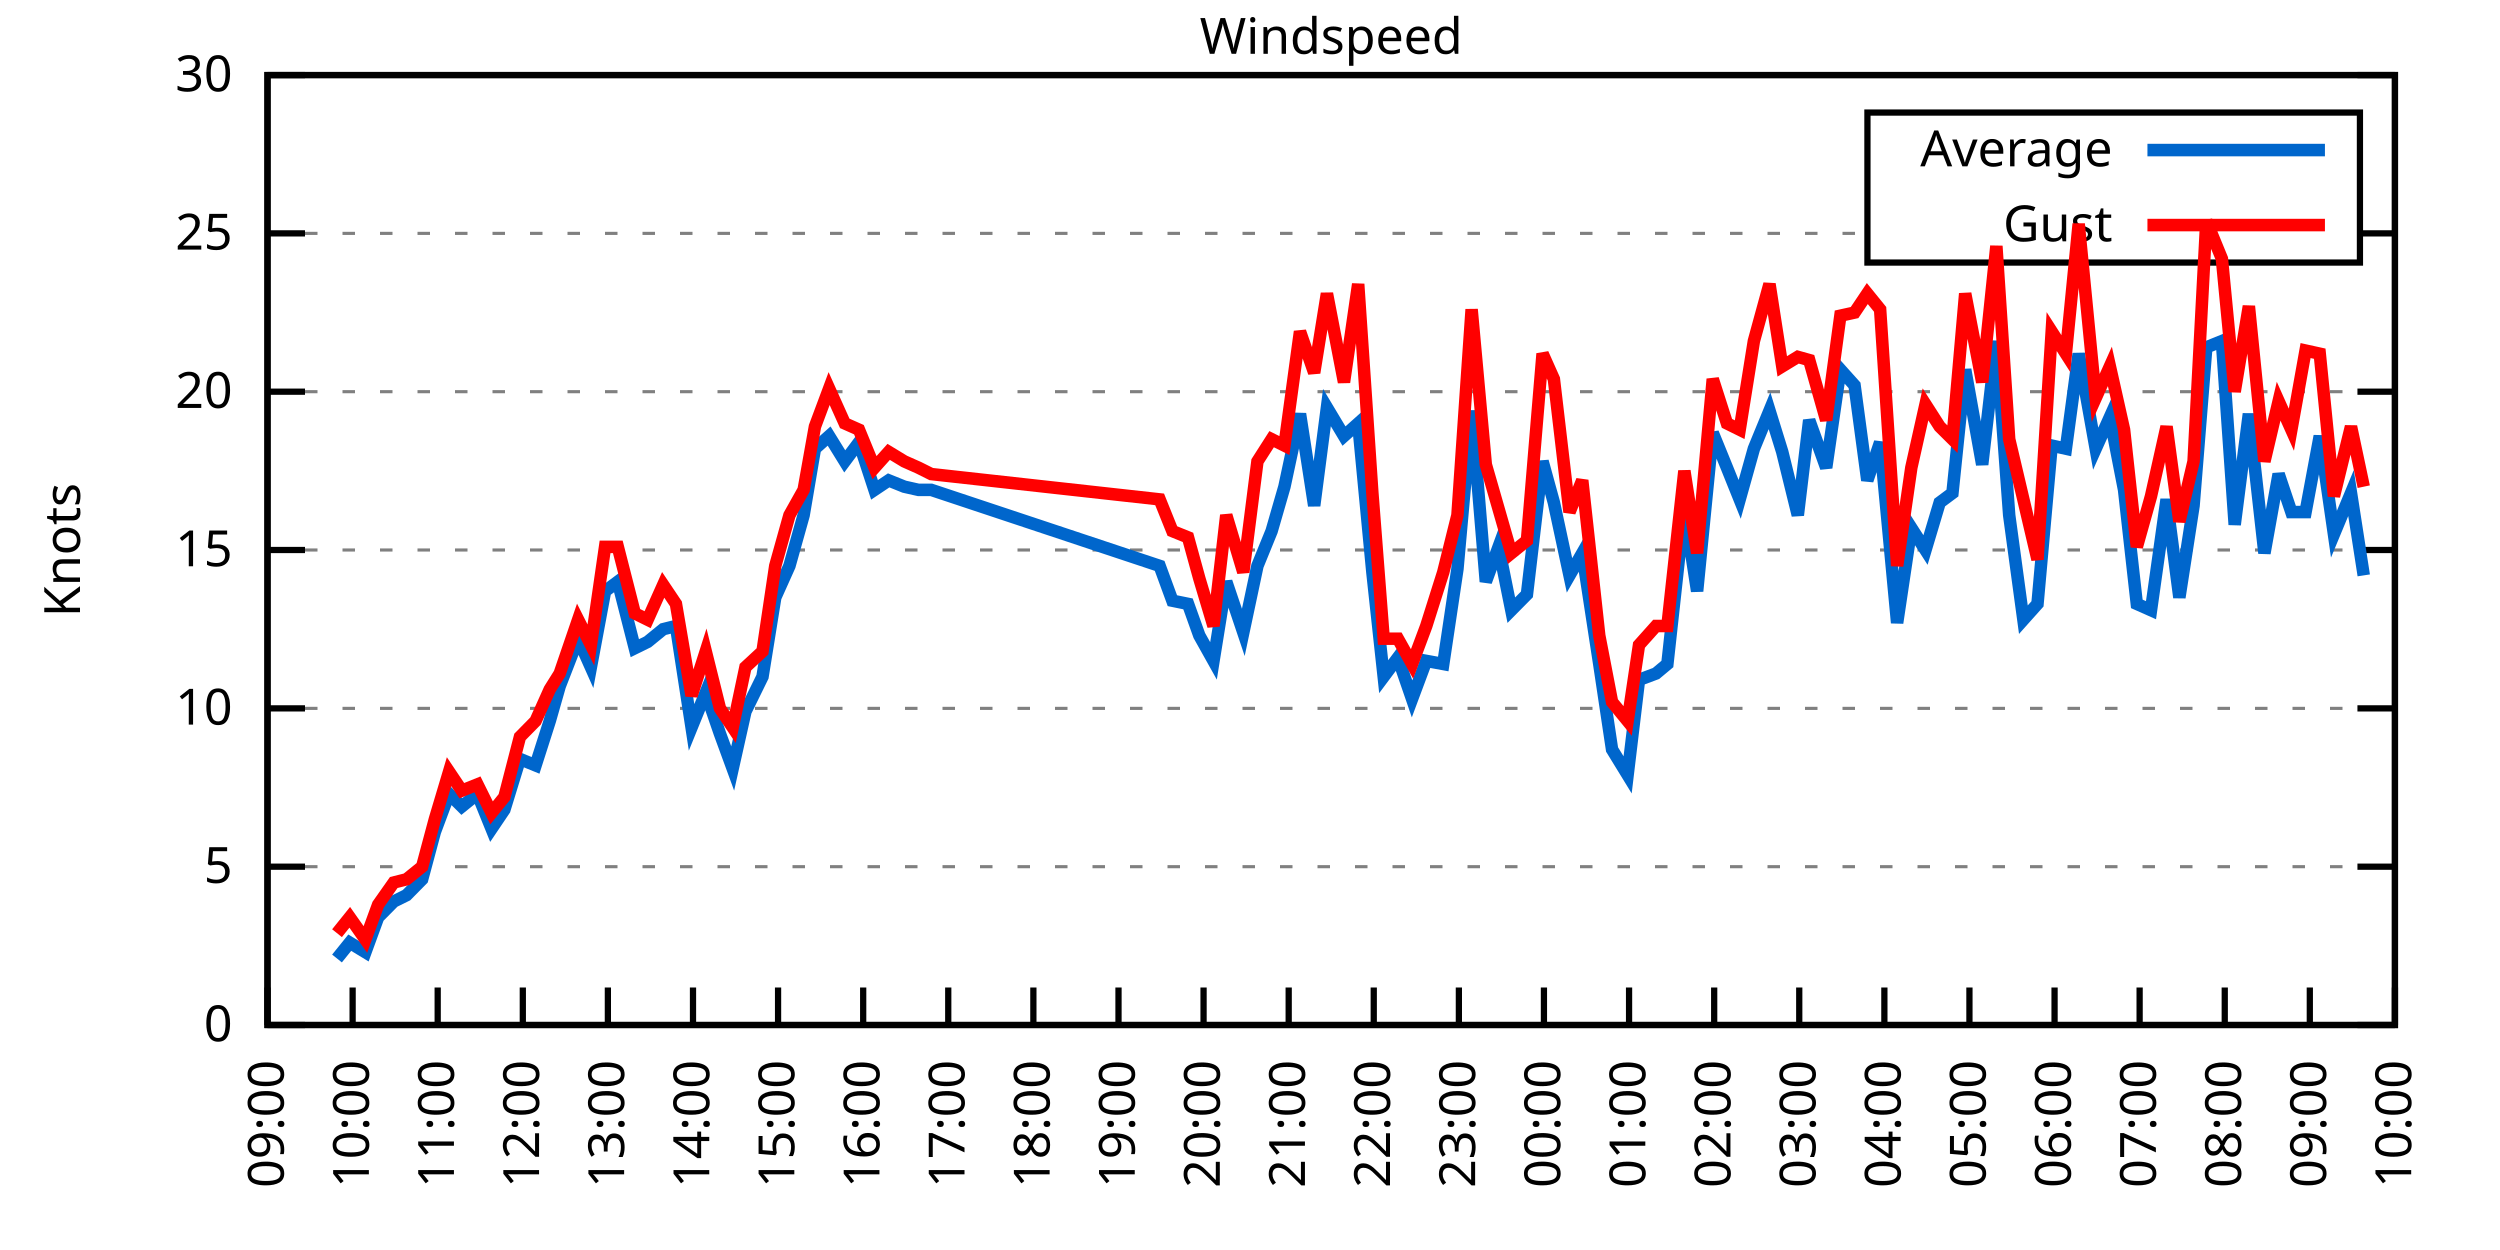
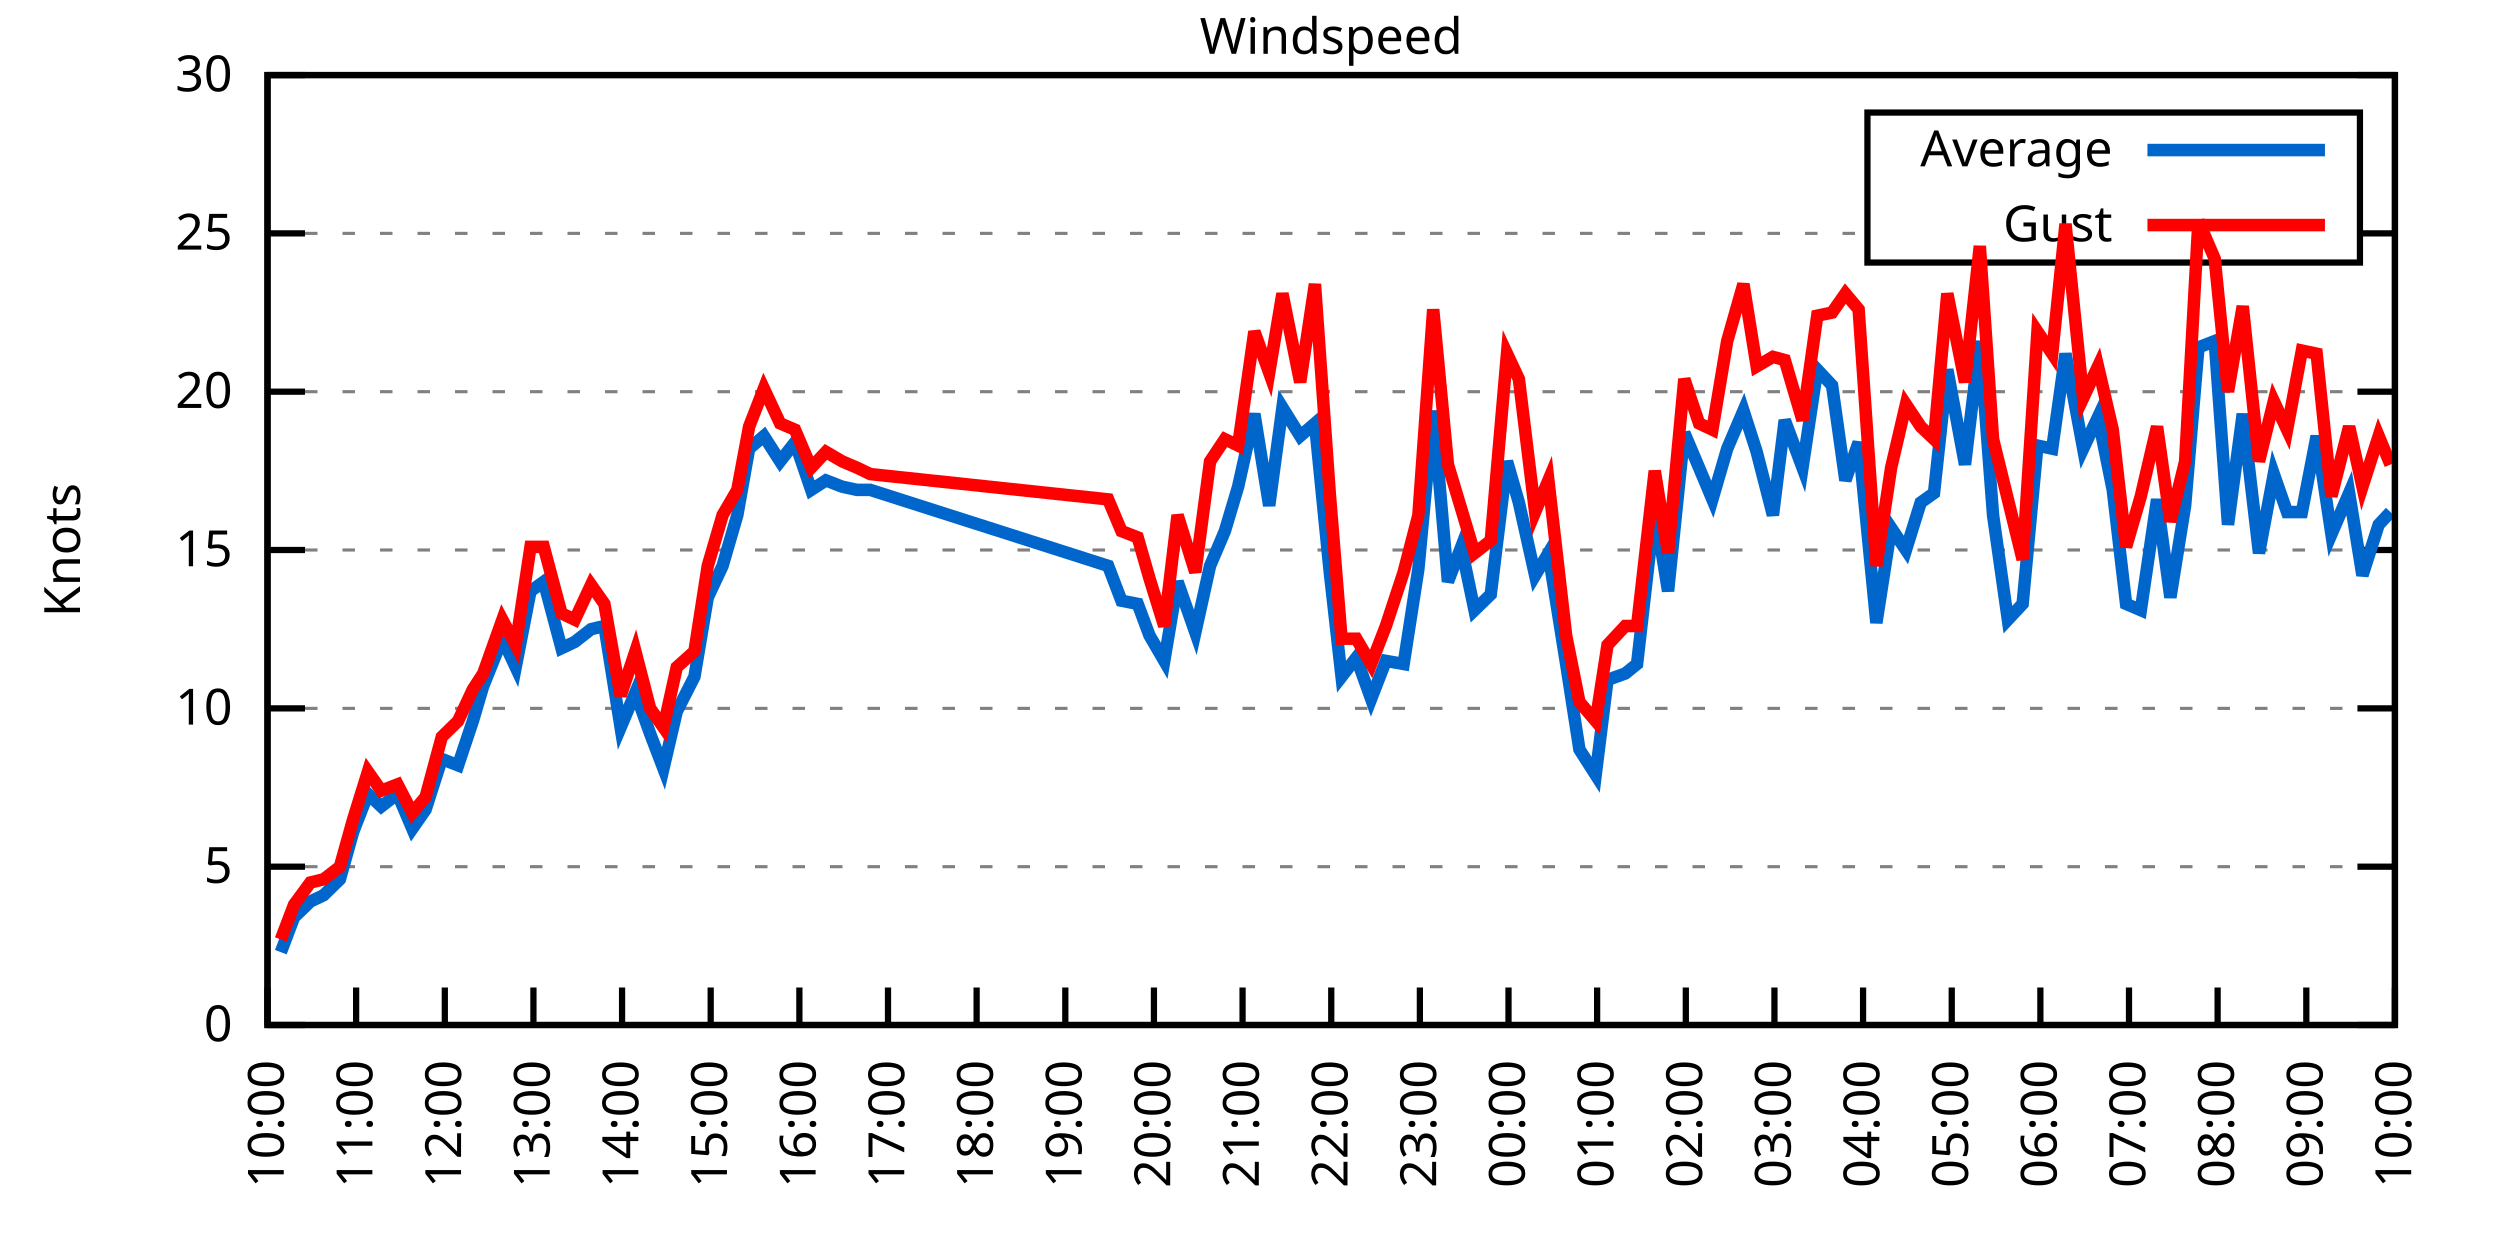
<svg xmlns="http://www.w3.org/2000/svg" xmlns:xlink="http://www.w3.org/1999/xlink" width="400" height="200" viewBox="0 0 400 200">
  <g id="gnuplot_canvas">
    <rect x="0" y="0" width="400" height="200" fill="none" />
    <defs>
      <circle id="gpDot" r="0.5" stroke-width="0.5" stroke="currentColor" />
      <path id="gpPt0" stroke-width="0.333" stroke="currentColor" d="M-1,0 h2 M0,-1 v2" />
      <path id="gpPt1" stroke-width="0.333" stroke="currentColor" d="M-1,-1 L1,1 M1,-1 L-1,1" />
      <path id="gpPt2" stroke-width="0.333" stroke="currentColor" d="M-1,0 L1,0 M0,-1 L0,1 M-1,-1 L1,1 M-1,1 L1,-1" />
      <rect id="gpPt3" stroke-width="0.333" stroke="currentColor" x="-1" y="-1" width="2" height="2" />
      <rect id="gpPt4" stroke-width="0.333" stroke="currentColor" fill="currentColor" x="-1" y="-1" width="2" height="2" />
      <circle id="gpPt5" stroke-width="0.333" stroke="currentColor" cx="0" cy="0" r="1" />
      <use xlink:href="#gpPt5" id="gpPt6" fill="currentColor" stroke="none" />
      <path id="gpPt7" stroke-width="0.333" stroke="currentColor" d="M0,-1.33 L-1.33,0.67 L1.33,0.67 z" />
      <use xlink:href="#gpPt7" id="gpPt8" fill="currentColor" stroke="none" />
      <use xlink:href="#gpPt7" id="gpPt9" stroke="currentColor" transform="rotate(180)" />
      <use xlink:href="#gpPt9" id="gpPt10" fill="currentColor" stroke="none" />
      <use xlink:href="#gpPt3" id="gpPt11" stroke="currentColor" transform="rotate(45)" />
      <use xlink:href="#gpPt11" id="gpPt12" fill="currentColor" stroke="none" />
      <path id="gpPt13" stroke-width="0.333" stroke="currentColor" d="M0,1.330 L1.265,0.411 L0.782,-1.067 L-0.782,-1.076 L-1.265,0.411 z" />
      <use xlink:href="#gpPt13" id="gpPt14" fill="currentColor" stroke="none" />
      <filter id="textbox" filterUnits="objectBoundingBox" x="0" y="0" height="1" width="1">
        <feFlood flood-color="white" flood-opacity="1" result="bgnd" />
        <feComposite in="SourceGraphic" in2="bgnd" operator="atop" />
      </filter>
      <filter id="greybox" filterUnits="objectBoundingBox" x="0" y="0" height="1" width="1">
        <feFlood flood-color="lightgrey" flood-opacity="1" result="grey" />
        <feComposite in="SourceGraphic" in2="grey" operator="atop" />
      </filter>
    </defs>
    <g fill="none" color="white" stroke="currentColor" stroke-width="1.00" stroke-linecap="butt" stroke-linejoin="miter">
</g>
    <g fill="none" color="black" stroke="currentColor" stroke-width="1.00" stroke-linecap="butt" stroke-linejoin="miter">
      <g stroke="none" shape-rendering="crispEdges">
        <polygon fill="rgb(255, 255, 255)" points="42.80,164.00 383.18,164.00 383.18,12.02 42.80,12.02 " />
      </g>
    </g>
    <g fill="none" color="black" stroke="currentColor" stroke-width="1.00" stroke-linecap="butt" stroke-linejoin="miter">
</g>
    <g fill="none" color="black" stroke="black" stroke-width="0.50" stroke-linecap="butt" stroke-linejoin="miter">
</g>
    <g fill="none" color="gray" stroke="currentColor" stroke-width="0.50" stroke-linecap="butt" stroke-linejoin="miter">
      <path stroke="gray" stroke-dasharray="2,4" class="gridline" d="M42.80,164.00 L383.19,164.00  " />
    </g>
    <g fill="none" color="gray" stroke="gray" stroke-width="1.00" stroke-linecap="butt" stroke-linejoin="miter">
</g>
    <g fill="none" color="black" stroke="currentColor" stroke-width="1.00" stroke-linecap="butt" stroke-linejoin="miter">
      <path stroke="black" d="M42.80,164.00 L48.80,164.00 M383.19,164.00 L377.19,164.00  " />
      <g transform="translate(37.20,166.60)" stroke="none" fill="black" font-family="Sans" font-size="8.00" text-anchor="end">
        <text>
          <tspan font-family="Sans"> 0</tspan>
        </text>
      </g>
    </g>
    <g fill="none" color="black" stroke="currentColor" stroke-width="1.00" stroke-linecap="butt" stroke-linejoin="miter">
</g>
    <g fill="none" color="black" stroke="black" stroke-width="0.50" stroke-linecap="butt" stroke-linejoin="miter">
</g>
    <g fill="none" color="gray" stroke="currentColor" stroke-width="0.50" stroke-linecap="butt" stroke-linejoin="miter">
      <path stroke="gray" stroke-dasharray="2,4" class="gridline" d="M42.80,138.67 L383.19,138.67  " />
    </g>
    <g fill="none" color="gray" stroke="gray" stroke-width="1.00" stroke-linecap="butt" stroke-linejoin="miter">
</g>
    <g fill="none" color="black" stroke="currentColor" stroke-width="1.00" stroke-linecap="butt" stroke-linejoin="miter">
      <path stroke="black" d="M42.80,138.67 L48.80,138.67 M383.19,138.67 L377.19,138.67  " />
      <g transform="translate(37.20,141.27)" stroke="none" fill="black" font-family="Sans" font-size="8.00" text-anchor="end">
        <text>
          <tspan font-family="Sans"> 5</tspan>
        </text>
      </g>
    </g>
    <g fill="none" color="black" stroke="currentColor" stroke-width="1.00" stroke-linecap="butt" stroke-linejoin="miter">
</g>
    <g fill="none" color="black" stroke="black" stroke-width="0.50" stroke-linecap="butt" stroke-linejoin="miter">
</g>
    <g fill="none" color="gray" stroke="currentColor" stroke-width="0.50" stroke-linecap="butt" stroke-linejoin="miter">
      <path stroke="gray" stroke-dasharray="2,4" class="gridline" d="M42.80,113.34 L383.19,113.34  " />
    </g>
    <g fill="none" color="gray" stroke="gray" stroke-width="1.00" stroke-linecap="butt" stroke-linejoin="miter">
</g>
    <g fill="none" color="black" stroke="currentColor" stroke-width="1.00" stroke-linecap="butt" stroke-linejoin="miter">
      <path stroke="black" d="M42.80,113.34 L48.80,113.34 M383.19,113.34 L377.19,113.34  " />
      <g transform="translate(37.20,115.94)" stroke="none" fill="black" font-family="Sans" font-size="8.00" text-anchor="end">
        <text>
          <tspan font-family="Sans"> 10</tspan>
        </text>
      </g>
    </g>
    <g fill="none" color="black" stroke="currentColor" stroke-width="1.00" stroke-linecap="butt" stroke-linejoin="miter">
</g>
    <g fill="none" color="black" stroke="black" stroke-width="0.50" stroke-linecap="butt" stroke-linejoin="miter">
</g>
    <g fill="none" color="gray" stroke="currentColor" stroke-width="0.50" stroke-linecap="butt" stroke-linejoin="miter">
      <path stroke="gray" stroke-dasharray="2,4" class="gridline" d="M42.80,88.00 L383.19,88.00  " />
    </g>
    <g fill="none" color="gray" stroke="gray" stroke-width="1.00" stroke-linecap="butt" stroke-linejoin="miter">
</g>
    <g fill="none" color="black" stroke="currentColor" stroke-width="1.00" stroke-linecap="butt" stroke-linejoin="miter">
      <path stroke="black" d="M42.80,88.00 L48.80,88.00 M383.19,88.00 L377.19,88.00  " />
      <g transform="translate(37.20,90.60)" stroke="none" fill="black" font-family="Sans" font-size="8.00" text-anchor="end">
        <text>
          <tspan font-family="Sans"> 15</tspan>
        </text>
      </g>
    </g>
    <g fill="none" color="black" stroke="currentColor" stroke-width="1.00" stroke-linecap="butt" stroke-linejoin="miter">
</g>
    <g fill="none" color="black" stroke="black" stroke-width="0.50" stroke-linecap="butt" stroke-linejoin="miter">
</g>
    <g fill="none" color="gray" stroke="currentColor" stroke-width="0.50" stroke-linecap="butt" stroke-linejoin="miter">
      <path stroke="gray" stroke-dasharray="2,4" class="gridline" d="M42.80,62.67 L383.19,62.67  " />
    </g>
    <g fill="none" color="gray" stroke="gray" stroke-width="1.00" stroke-linecap="butt" stroke-linejoin="miter">
</g>
    <g fill="none" color="black" stroke="currentColor" stroke-width="1.00" stroke-linecap="butt" stroke-linejoin="miter">
      <path stroke="black" d="M42.80,62.67 L48.80,62.67 M383.19,62.67 L377.19,62.67  " />
      <g transform="translate(37.20,65.27)" stroke="none" fill="black" font-family="Sans" font-size="8.00" text-anchor="end">
        <text>
          <tspan font-family="Sans"> 20</tspan>
        </text>
      </g>
    </g>
    <g fill="none" color="black" stroke="currentColor" stroke-width="1.00" stroke-linecap="butt" stroke-linejoin="miter">
</g>
    <g fill="none" color="black" stroke="black" stroke-width="0.50" stroke-linecap="butt" stroke-linejoin="miter">
</g>
    <g fill="none" color="gray" stroke="currentColor" stroke-width="0.50" stroke-linecap="butt" stroke-linejoin="miter">
      <path stroke="gray" stroke-dasharray="2,4" class="gridline" d="M42.80,37.34 L298.79,37.34 M377.59,37.34 L383.19,37.34  " />
    </g>
    <g fill="none" color="gray" stroke="gray" stroke-width="1.00" stroke-linecap="butt" stroke-linejoin="miter">
</g>
    <g fill="none" color="black" stroke="currentColor" stroke-width="1.00" stroke-linecap="butt" stroke-linejoin="miter">
      <path stroke="black" d="M42.80,37.34 L48.80,37.34 M383.19,37.34 L377.19,37.34  " />
      <g transform="translate(37.20,39.94)" stroke="none" fill="black" font-family="Sans" font-size="8.00" text-anchor="end">
        <text>
          <tspan font-family="Sans"> 25</tspan>
        </text>
      </g>
    </g>
    <g fill="none" color="black" stroke="currentColor" stroke-width="1.00" stroke-linecap="butt" stroke-linejoin="miter">
</g>
    <g fill="none" color="black" stroke="black" stroke-width="0.50" stroke-linecap="butt" stroke-linejoin="miter">
</g>
    <g fill="none" color="gray" stroke="currentColor" stroke-width="0.50" stroke-linecap="butt" stroke-linejoin="miter">
      <path stroke="gray" stroke-dasharray="2,4" class="gridline" d="M42.80,12.01 L383.19,12.01  " />
    </g>
    <g fill="none" color="gray" stroke="gray" stroke-width="1.00" stroke-linecap="butt" stroke-linejoin="miter">
</g>
    <g fill="none" color="black" stroke="currentColor" stroke-width="1.00" stroke-linecap="butt" stroke-linejoin="miter">
      <path stroke="black" d="M42.80,12.01 L48.80,12.01 M383.19,12.01 L377.19,12.01  " />
      <g transform="translate(37.20,14.61)" stroke="none" fill="black" font-family="Sans" font-size="8.00" text-anchor="end">
        <text>
          <tspan font-family="Sans"> 30</tspan>
        </text>
      </g>
    </g>
    <g fill="none" color="black" stroke="currentColor" stroke-width="1.00" stroke-linecap="butt" stroke-linejoin="miter">
      <path stroke="black" d="M42.80,164.00 L42.80,158.00  " />
      <g transform="translate(45.40,169.60) rotate(270.00)" stroke="none" fill="black" font-family="Sans" font-size="8.00" text-anchor="end">
        <text>
-           <tspan font-family="Sans">09:00</tspan>
-         </text>
-       </g>
-     </g>
-     <g fill="none" color="black" stroke="currentColor" stroke-width="1.00" stroke-linecap="butt" stroke-linejoin="miter">
-       <path stroke="black" d="M56.42,164.00 L56.42,158.00  " />
-       <g transform="translate(59.02,169.60) rotate(270.00)" stroke="none" fill="black" font-family="Sans" font-size="8.00" text-anchor="end">
-         <text>
          <tspan font-family="Sans">10:00</tspan>
        </text>
      </g>
    </g>
    <g fill="none" color="black" stroke="currentColor" stroke-width="1.00" stroke-linecap="butt" stroke-linejoin="miter">
-       <path stroke="black" d="M70.03,164.00 L70.03,158.00  " />
-       <g transform="translate(72.63,169.60) rotate(270.00)" stroke="none" fill="black" font-family="Sans" font-size="8.00" text-anchor="end">
+       <path stroke="black" d="M56.98,164.00 L56.98,158.00  " />
+       <g transform="translate(59.58,169.60) rotate(270.00)" stroke="none" fill="black" font-family="Sans" font-size="8.00" text-anchor="end">
        <text>
          <tspan font-family="Sans">11:00</tspan>
        </text>
      </g>
    </g>
    <g fill="none" color="black" stroke="currentColor" stroke-width="1.00" stroke-linecap="butt" stroke-linejoin="miter">
-       <path stroke="black" d="M83.65,164.00 L83.65,158.00  " />
-       <g transform="translate(86.25,169.60) rotate(270.00)" stroke="none" fill="black" font-family="Sans" font-size="8.00" text-anchor="end">
+       <path stroke="black" d="M71.17,164.00 L71.17,158.00  " />
+       <g transform="translate(73.77,169.60) rotate(270.00)" stroke="none" fill="black" font-family="Sans" font-size="8.00" text-anchor="end">
        <text>
          <tspan font-family="Sans">12:00</tspan>
        </text>
      </g>
    </g>
    <g fill="none" color="black" stroke="currentColor" stroke-width="1.00" stroke-linecap="butt" stroke-linejoin="miter">
-       <path stroke="black" d="M97.26,164.00 L97.26,158.00  " />
-       <g transform="translate(99.86,169.60) rotate(270.00)" stroke="none" fill="black" font-family="Sans" font-size="8.00" text-anchor="end">
+       <path stroke="black" d="M85.35,164.00 L85.35,158.00  " />
+       <g transform="translate(87.95,169.60) rotate(270.00)" stroke="none" fill="black" font-family="Sans" font-size="8.00" text-anchor="end">
        <text>
          <tspan font-family="Sans">13:00</tspan>
        </text>
      </g>
    </g>
    <g fill="none" color="black" stroke="currentColor" stroke-width="1.00" stroke-linecap="butt" stroke-linejoin="miter">
-       <path stroke="black" d="M110.88,164.00 L110.88,158.00  " />
-       <g transform="translate(113.48,169.60) rotate(270.00)" stroke="none" fill="black" font-family="Sans" font-size="8.00" text-anchor="end">
+       <path stroke="black" d="M99.53,164.00 L99.53,158.00  " />
+       <g transform="translate(102.13,169.60) rotate(270.00)" stroke="none" fill="black" font-family="Sans" font-size="8.00" text-anchor="end">
        <text>
          <tspan font-family="Sans">14:00</tspan>
        </text>
      </g>
    </g>
    <g fill="none" color="black" stroke="currentColor" stroke-width="1.00" stroke-linecap="butt" stroke-linejoin="miter">
-       <path stroke="black" d="M124.49,164.00 L124.49,158.00  " />
-       <g transform="translate(127.09,169.60) rotate(270.00)" stroke="none" fill="black" font-family="Sans" font-size="8.00" text-anchor="end">
+       <path stroke="black" d="M113.71,164.00 L113.71,158.00  " />
+       <g transform="translate(116.31,169.60) rotate(270.00)" stroke="none" fill="black" font-family="Sans" font-size="8.00" text-anchor="end">
        <text>
          <tspan font-family="Sans">15:00</tspan>
        </text>
      </g>
    </g>
    <g fill="none" color="black" stroke="currentColor" stroke-width="1.00" stroke-linecap="butt" stroke-linejoin="miter">
-       <path stroke="black" d="M138.11,164.00 L138.11,158.00  " />
-       <g transform="translate(140.71,169.60) rotate(270.00)" stroke="none" fill="black" font-family="Sans" font-size="8.00" text-anchor="end">
+       <path stroke="black" d="M127.90,164.00 L127.90,158.00  " />
+       <g transform="translate(130.50,169.60) rotate(270.00)" stroke="none" fill="black" font-family="Sans" font-size="8.00" text-anchor="end">
        <text>
          <tspan font-family="Sans">16:00</tspan>
        </text>
      </g>
    </g>
    <g fill="none" color="black" stroke="currentColor" stroke-width="1.00" stroke-linecap="butt" stroke-linejoin="miter">
-       <path stroke="black" d="M151.72,164.00 L151.72,158.00  " />
-       <g transform="translate(154.32,169.60) rotate(270.00)" stroke="none" fill="black" font-family="Sans" font-size="8.00" text-anchor="end">
+       <path stroke="black" d="M142.08,164.00 L142.08,158.00  " />
+       <g transform="translate(144.68,169.60) rotate(270.00)" stroke="none" fill="black" font-family="Sans" font-size="8.00" text-anchor="end">
        <text>
          <tspan font-family="Sans">17:00</tspan>
        </text>
      </g>
    </g>
    <g fill="none" color="black" stroke="currentColor" stroke-width="1.00" stroke-linecap="butt" stroke-linejoin="miter">
-       <path stroke="black" d="M165.34,164.00 L165.34,158.00  " />
-       <g transform="translate(167.94,169.60) rotate(270.00)" stroke="none" fill="black" font-family="Sans" font-size="8.00" text-anchor="end">
+       <path stroke="black" d="M156.26,164.00 L156.26,158.00  " />
+       <g transform="translate(158.86,169.60) rotate(270.00)" stroke="none" fill="black" font-family="Sans" font-size="8.00" text-anchor="end">
        <text>
          <tspan font-family="Sans">18:00</tspan>
        </text>
      </g>
    </g>
    <g fill="none" color="black" stroke="currentColor" stroke-width="1.00" stroke-linecap="butt" stroke-linejoin="miter">
-       <path stroke="black" d="M178.96,164.00 L178.96,158.00  " />
-       <g transform="translate(181.56,169.60) rotate(270.00)" stroke="none" fill="black" font-family="Sans" font-size="8.00" text-anchor="end">
+       <path stroke="black" d="M170.45,164.00 L170.45,158.00  " />
+       <g transform="translate(173.05,169.60) rotate(270.00)" stroke="none" fill="black" font-family="Sans" font-size="8.00" text-anchor="end">
        <text>
          <tspan font-family="Sans">19:00</tspan>
        </text>
      </g>
    </g>
    <g fill="none" color="black" stroke="currentColor" stroke-width="1.00" stroke-linecap="butt" stroke-linejoin="miter">
-       <path stroke="black" d="M192.57,164.00 L192.57,158.00  " />
-       <g transform="translate(195.17,169.60) rotate(270.00)" stroke="none" fill="black" font-family="Sans" font-size="8.00" text-anchor="end">
+       <path stroke="black" d="M184.63,164.00 L184.63,158.00  " />
+       <g transform="translate(187.23,169.60) rotate(270.00)" stroke="none" fill="black" font-family="Sans" font-size="8.00" text-anchor="end">
        <text>
          <tspan font-family="Sans">20:00</tspan>
        </text>
      </g>
    </g>
    <g fill="none" color="black" stroke="currentColor" stroke-width="1.00" stroke-linecap="butt" stroke-linejoin="miter">
-       <path stroke="black" d="M206.19,164.00 L206.19,158.00  " />
-       <g transform="translate(208.79,169.60) rotate(270.00)" stroke="none" fill="black" font-family="Sans" font-size="8.00" text-anchor="end">
+       <path stroke="black" d="M198.81,164.00 L198.81,158.00  " />
+       <g transform="translate(201.41,169.60) rotate(270.00)" stroke="none" fill="black" font-family="Sans" font-size="8.00" text-anchor="end">
        <text>
          <tspan font-family="Sans">21:00</tspan>
        </text>
      </g>
    </g>
    <g fill="none" color="black" stroke="currentColor" stroke-width="1.00" stroke-linecap="butt" stroke-linejoin="miter">
-       <path stroke="black" d="M219.80,164.00 L219.80,158.00  " />
-       <g transform="translate(222.40,169.60) rotate(270.00)" stroke="none" fill="black" font-family="Sans" font-size="8.00" text-anchor="end">
+       <path stroke="black" d="M213.00,164.00 L213.00,158.00  " />
+       <g transform="translate(215.60,169.60) rotate(270.00)" stroke="none" fill="black" font-family="Sans" font-size="8.00" text-anchor="end">
        <text>
          <tspan font-family="Sans">22:00</tspan>
        </text>
      </g>
    </g>
    <g fill="none" color="black" stroke="currentColor" stroke-width="1.00" stroke-linecap="butt" stroke-linejoin="miter">
-       <path stroke="black" d="M233.42,164.00 L233.42,158.00  " />
-       <g transform="translate(236.02,169.60) rotate(270.00)" stroke="none" fill="black" font-family="Sans" font-size="8.00" text-anchor="end">
+       <path stroke="black" d="M227.18,164.00 L227.18,158.00  " />
+       <g transform="translate(229.78,169.60) rotate(270.00)" stroke="none" fill="black" font-family="Sans" font-size="8.00" text-anchor="end">
        <text>
          <tspan font-family="Sans">23:00</tspan>
        </text>
      </g>
    </g>
    <g fill="none" color="black" stroke="currentColor" stroke-width="1.00" stroke-linecap="butt" stroke-linejoin="miter">
-       <path stroke="black" d="M247.03,164.00 L247.03,158.00  " />
-       <g transform="translate(249.63,169.60) rotate(270.00)" stroke="none" fill="black" font-family="Sans" font-size="8.00" text-anchor="end">
+       <path stroke="black" d="M241.36,164.00 L241.36,158.00  " />
+       <g transform="translate(243.96,169.60) rotate(270.00)" stroke="none" fill="black" font-family="Sans" font-size="8.00" text-anchor="end">
        <text>
          <tspan font-family="Sans">00:00</tspan>
        </text>
      </g>
    </g>
    <g fill="none" color="black" stroke="currentColor" stroke-width="1.00" stroke-linecap="butt" stroke-linejoin="miter">
-       <path stroke="black" d="M260.65,164.00 L260.65,158.00  " />
-       <g transform="translate(263.25,169.60) rotate(270.00)" stroke="none" fill="black" font-family="Sans" font-size="8.00" text-anchor="end">
+       <path stroke="black" d="M255.54,164.00 L255.54,158.00  " />
+       <g transform="translate(258.14,169.60) rotate(270.00)" stroke="none" fill="black" font-family="Sans" font-size="8.00" text-anchor="end">
        <text>
          <tspan font-family="Sans">01:00</tspan>
        </text>
      </g>
    </g>
    <g fill="none" color="black" stroke="currentColor" stroke-width="1.00" stroke-linecap="butt" stroke-linejoin="miter">
-       <path stroke="black" d="M274.27,164.00 L274.27,158.00  " />
-       <g transform="translate(276.87,169.60) rotate(270.00)" stroke="none" fill="black" font-family="Sans" font-size="8.00" text-anchor="end">
+       <path stroke="black" d="M269.73,164.00 L269.73,158.00  " />
+       <g transform="translate(272.33,169.60) rotate(270.00)" stroke="none" fill="black" font-family="Sans" font-size="8.00" text-anchor="end">
        <text>
          <tspan font-family="Sans">02:00</tspan>
        </text>
      </g>
    </g>
    <g fill="none" color="black" stroke="currentColor" stroke-width="1.00" stroke-linecap="butt" stroke-linejoin="miter">
-       <path stroke="black" d="M287.88,164.00 L287.88,158.00  " />
-       <g transform="translate(290.48,169.60) rotate(270.00)" stroke="none" fill="black" font-family="Sans" font-size="8.00" text-anchor="end">
+       <path stroke="black" d="M283.91,164.00 L283.91,158.00  " />
+       <g transform="translate(286.51,169.60) rotate(270.00)" stroke="none" fill="black" font-family="Sans" font-size="8.00" text-anchor="end">
        <text>
          <tspan font-family="Sans">03:00</tspan>
        </text>
      </g>
    </g>
    <g fill="none" color="black" stroke="currentColor" stroke-width="1.00" stroke-linecap="butt" stroke-linejoin="miter">
-       <path stroke="black" d="M301.50,164.00 L301.50,158.00  " />
-       <g transform="translate(304.10,169.60) rotate(270.00)" stroke="none" fill="black" font-family="Sans" font-size="8.00" text-anchor="end">
+       <path stroke="black" d="M298.09,164.00 L298.09,158.00  " />
+       <g transform="translate(300.69,169.60) rotate(270.00)" stroke="none" fill="black" font-family="Sans" font-size="8.00" text-anchor="end">
        <text>
          <tspan font-family="Sans">04:00</tspan>
        </text>
      </g>
    </g>
    <g fill="none" color="black" stroke="currentColor" stroke-width="1.00" stroke-linecap="butt" stroke-linejoin="miter">
-       <path stroke="black" d="M315.11,164.00 L315.11,158.00  " />
-       <g transform="translate(317.71,169.60) rotate(270.00)" stroke="none" fill="black" font-family="Sans" font-size="8.00" text-anchor="end">
+       <path stroke="black" d="M312.28,164.00 L312.28,158.00  " />
+       <g transform="translate(314.88,169.60) rotate(270.00)" stroke="none" fill="black" font-family="Sans" font-size="8.00" text-anchor="end">
        <text>
          <tspan font-family="Sans">05:00</tspan>
        </text>
      </g>
    </g>
    <g fill="none" color="black" stroke="currentColor" stroke-width="1.00" stroke-linecap="butt" stroke-linejoin="miter">
-       <path stroke="black" d="M328.73,164.00 L328.73,158.00  " />
-       <g transform="translate(331.33,169.60) rotate(270.00)" stroke="none" fill="black" font-family="Sans" font-size="8.00" text-anchor="end">
+       <path stroke="black" d="M326.46,164.00 L326.46,158.00  " />
+       <g transform="translate(329.06,169.60) rotate(270.00)" stroke="none" fill="black" font-family="Sans" font-size="8.00" text-anchor="end">
        <text>
          <tspan font-family="Sans">06:00</tspan>
        </text>
      </g>
    </g>
    <g fill="none" color="black" stroke="currentColor" stroke-width="1.00" stroke-linecap="butt" stroke-linejoin="miter">
-       <path stroke="black" d="M342.34,164.00 L342.34,158.00  " />
-       <g transform="translate(344.94,169.60) rotate(270.00)" stroke="none" fill="black" font-family="Sans" font-size="8.00" text-anchor="end">
+       <path stroke="black" d="M340.64,164.00 L340.64,158.00  " />
+       <g transform="translate(343.24,169.60) rotate(270.00)" stroke="none" fill="black" font-family="Sans" font-size="8.00" text-anchor="end">
        <text>
          <tspan font-family="Sans">07:00</tspan>
        </text>
      </g>
    </g>
    <g fill="none" color="black" stroke="currentColor" stroke-width="1.00" stroke-linecap="butt" stroke-linejoin="miter">
-       <path stroke="black" d="M355.96,164.00 L355.96,158.00  " />
-       <g transform="translate(358.56,169.60) rotate(270.00)" stroke="none" fill="black" font-family="Sans" font-size="8.00" text-anchor="end">
+       <path stroke="black" d="M354.82,164.00 L354.82,158.00  " />
+       <g transform="translate(357.42,169.60) rotate(270.00)" stroke="none" fill="black" font-family="Sans" font-size="8.00" text-anchor="end">
        <text>
          <tspan font-family="Sans">08:00</tspan>
        </text>
      </g>
    </g>
    <g fill="none" color="black" stroke="currentColor" stroke-width="1.00" stroke-linecap="butt" stroke-linejoin="miter">
-       <path stroke="black" d="M369.57,164.00 L369.57,158.00  " />
-       <g transform="translate(372.17,169.60) rotate(270.00)" stroke="none" fill="black" font-family="Sans" font-size="8.00" text-anchor="end">
+       <path stroke="black" d="M369.01,164.00 L369.01,158.00  " />
+       <g transform="translate(371.61,169.60) rotate(270.00)" stroke="none" fill="black" font-family="Sans" font-size="8.00" text-anchor="end">
        <text>
          <tspan font-family="Sans">09:00</tspan>
        </text>
      </g>
    </g>
    <g fill="none" color="black" stroke="currentColor" stroke-width="1.00" stroke-linecap="butt" stroke-linejoin="miter">
      <path stroke="black" d="M383.19,164.00 L383.19,158.00  " />
      <g transform="translate(385.79,169.60) rotate(270.00)" stroke="none" fill="black" font-family="Sans" font-size="8.00" text-anchor="end">
        <text>
          <tspan font-family="Sans">10:00</tspan>
        </text>
      </g>
    </g>
    <g fill="none" color="black" stroke="currentColor" stroke-width="1.00" stroke-linecap="butt" stroke-linejoin="miter">
</g>
    <g fill="none" color="black" stroke="currentColor" stroke-width="1.00" stroke-linecap="butt" stroke-linejoin="miter">
      <path stroke="black" d="M42.80,12.01 L42.80,164.00 L383.19,164.00 L383.19,12.01 L42.80,12.01 Z  " />
    </g>
    <g fill="none" color="black" stroke="currentColor" stroke-width="1.00" stroke-linecap="butt" stroke-linejoin="miter">
</g>
    <g fill="none" color="black" stroke="currentColor" stroke-width="1.00" stroke-linecap="butt" stroke-linejoin="miter">
      <path stroke="black" d="M298.79,42.01 L298.79,18.01 L377.59,18.01 L377.59,42.01 L298.79,42.01 Z  " />
    </g>
    <g id="Windspeed_plot_1">
      <g fill="none" color="white" stroke="black" stroke-width="2.00" stroke-linecap="butt" stroke-linejoin="miter">
</g>
      <g fill="none" color="black" stroke="currentColor" stroke-width="2.00" stroke-linecap="butt" stroke-linejoin="miter">
        <g transform="translate(337.99,26.61)" stroke="none" fill="black" font-family="Sans" font-size="8.00" text-anchor="end">
          <text>
            <tspan font-family="Sans">Average</tspan>
          </text>
        </g>
      </g>
      <g fill="none" color="black" stroke="currentColor" stroke-width="2.00" stroke-linecap="butt" stroke-linejoin="miter">
-         <path stroke="rgb(  0, 102, 204)" d="M343.59,24.01 L371.99,24.01 M53.92,153.36 L55.96,150.83 L58.46,152.35 L60.50,146.77 L63.00,144.24 L65.04,143.23   L67.54,140.69 L69.58,133.10 L71.85,127.02 L73.89,129.04 L76.39,127.02 L78.65,132.59 L80.70,129.55 L83.19,121.44   L85.69,122.46 L87.96,115.36 L89.55,109.79 L92.50,102.19 L94.54,106.75 L96.81,94.59 L98.85,93.07 L101.57,103.71   L103.62,102.70 L106.11,100.67 L108.15,100.16 L110.65,116.38 L112.92,110.80 L115.19,117.39 L117.23,122.96 L119.27,113.84   L122.00,108.27 L124.04,95.60 L126.31,90.54 L128.58,82.43 L130.39,71.79 L132.66,69.77 L135.16,73.82 L137.43,70.78   L139.92,78.38 L142.19,76.86 L144.69,77.87 L146.96,78.38 L149.00,78.38 L185.54,90.54 L187.58,96.11 L190.08,96.62   L191.89,101.68 L194.16,105.74 L196.20,93.07 L198.93,101.18 L201.19,90.54 L203.46,84.97 L205.51,77.87 L208.00,66.22   L210.27,80.91 L212.31,65.21 L215.04,69.77 L217.31,67.74 L219.58,91.55 L221.39,108.27 L223.66,105.23 L225.93,111.82   L228.20,105.74 L230.92,106.24 L233.19,91.04 L235.46,65.71 L237.73,93.07 L239.77,87.50 L241.81,97.63 L244.31,95.10   L246.81,73.82 L248.62,80.41 L251.12,92.06 L253.16,88.51 L255.88,106.24 L257.93,119.92 L260.42,123.98 L262.24,108.78   L264.96,107.76 L266.78,106.24 L269.50,81.42 L271.54,94.59 L274.04,69.26 L276.31,74.83 L278.35,79.90 L280.62,71.79   L283.12,65.71 L285.16,72.30 L287.65,82.43 L289.47,67.23 L292.19,74.83 L294.46,59.13 L296.73,61.66 L298.77,76.86   L300.82,70.78 L303.54,99.66 L305.81,84.46 L308.08,88.00 L310.35,80.41 L312.39,78.89 L314.43,59.13 L317.15,74.33   L319.42,54.57 L321.47,82.43 L323.74,99.15 L326.00,96.62 L328.27,71.29 L330.54,71.79 L332.59,56.59 L335.31,71.79   L337.58,66.73 L339.85,78.38 L341.89,96.62 L344.16,97.63 L346.65,79.90 L348.70,95.60 L350.97,80.91 L353.01,55.58   L355.50,54.57 L357.55,83.95 L359.82,66.22 L362.31,88.51 L364.58,75.85 L366.62,81.93 L368.89,81.93 L371.16,69.77   L373.43,85.47 L376.16,78.89 L378.20,92.06  " />
+         <path stroke="rgb(  0, 102, 204)" d="M343.59,24.01 L371.99,24.01 M44.93,152.35 L47.05,146.77 L49.66,144.24 L51.78,143.23 L54.38,140.69 L56.51,133.10   L58.87,127.02 L61.00,129.04 L63.60,127.02 L65.97,132.59 L68.09,129.55 L70.69,121.44 L73.29,122.46 L75.66,115.36   L77.31,109.79 L80.38,102.19 L82.51,106.75 L84.88,94.59 L87.00,93.07 L89.84,103.71 L91.97,102.70 L94.57,100.67   L96.70,100.16 L99.30,116.38 L101.66,110.80 L104.02,117.39 L106.15,122.96 L108.28,113.84 L111.11,108.27 L113.24,95.60   L115.61,90.54 L117.97,82.43 L119.86,71.79 L122.22,69.77 L124.82,73.82 L127.19,70.78 L129.79,78.38 L132.15,76.86   L134.75,77.87 L137.12,78.38 L139.24,78.38 L177.30,90.54 L179.43,96.11 L182.03,96.62 L183.92,101.68 L186.28,105.74   L188.41,93.07 L191.25,101.18 L193.61,90.54 L195.98,84.97 L198.10,77.87 L200.70,66.22 L203.07,80.91 L205.19,65.21   L208.03,69.77 L210.39,67.74 L212.76,91.55 L214.65,108.27 L217.01,105.23 L219.38,111.82 L221.74,105.74 L224.58,106.24   L226.94,91.04 L229.31,65.71 L231.67,93.07 L233.80,87.50 L235.92,97.63 L238.52,95.10 L241.12,73.82 L243.02,80.41   L245.62,92.06 L247.74,88.51 L250.58,106.24 L252.71,119.92 L255.31,123.98 L257.20,108.78 L260.04,107.76 L261.93,106.24   L264.76,81.42 L266.89,94.59 L269.49,69.26 L271.85,74.83 L273.98,79.90 L276.35,71.79 L278.95,65.71 L281.07,72.30   L283.67,82.43 L285.56,67.23 L288.40,74.83 L290.76,59.13 L293.13,61.66 L295.26,76.86 L297.38,70.78 L300.22,99.66   L302.58,84.46 L304.95,88.00 L307.31,80.41 L309.44,78.89 L311.57,59.13 L314.40,74.33 L316.77,54.57 L318.89,82.43   L321.26,99.15 L323.62,96.62 L325.99,71.29 L328.35,71.79 L330.48,56.59 L333.31,71.79 L335.68,66.73 L338.04,78.38   L340.17,96.62 L342.53,97.63 L345.13,79.90 L347.26,95.60 L349.62,80.91 L351.75,55.58 L354.35,54.57 L356.48,83.95   L358.84,66.22 L361.44,88.51 L363.81,75.85 L365.93,81.93 L368.30,81.93 L370.66,69.77 L373.03,85.47 L375.86,78.89   L377.99,92.06 L380.59,83.95 L382.48,81.93  " />
      </g>
    </g>
    <g id="Windspeed_plot_2">
      <g fill="none" color="black" stroke="currentColor" stroke-width="2.00" stroke-linecap="butt" stroke-linejoin="miter">
        <g transform="translate(337.99,38.61)" stroke="none" fill="black" font-family="Sans" font-size="8.00" text-anchor="end">
          <text>
            <tspan font-family="Sans">Gust</tspan>
          </text>
        </g>
      </g>
      <g fill="none" color="black" stroke="currentColor" stroke-width="2.00" stroke-linecap="butt" stroke-linejoin="miter">
-         <path stroke="rgb(255,   0,   0)" d="M343.59,36.01 L371.99,36.01 M53.92,149.31 L55.96,146.77 L58.46,150.32 L60.50,144.75 L63.00,141.20 L65.04,140.69   L67.54,138.67 L69.58,131.07 L71.85,123.47 L73.89,126.51 L76.39,125.50 L78.65,130.06 L80.70,127.52 L83.19,117.90   L85.69,115.36 L87.96,110.30 L89.55,107.76 L92.50,99.15 L94.54,103.20 L96.81,87.50 L98.85,87.50 L101.57,98.14   L103.62,99.15 L106.11,93.58 L108.15,96.62 L110.65,111.31 L112.92,104.22 L115.19,113.34 L117.23,116.38 L119.27,106.75   L122.00,104.22 L124.04,90.54 L126.31,82.43 L128.58,78.38 L130.39,68.25 L132.66,62.17 L135.16,67.74 L137.43,68.75   L139.92,74.83 L142.19,72.30 L144.69,73.82 L146.96,74.83 L149.00,75.85 L185.54,79.90 L187.58,84.97 L190.08,85.98   L191.89,92.56 L194.16,100.16 L196.20,82.43 L198.93,91.55 L201.19,73.82 L203.46,70.27 L205.51,71.29 L208.00,53.05   L210.27,59.63 L212.31,46.97 L215.04,61.15 L217.31,45.45 L219.58,78.89 L221.39,102.19 L223.66,102.19 L225.93,106.24   L228.20,100.16 L230.92,91.55 L233.19,82.43 L235.46,49.50 L237.73,74.33 L239.77,81.42 L241.81,88.51 L244.31,86.49   L246.81,56.59 L248.62,60.65 L251.12,81.93 L253.16,76.86 L255.88,101.68 L257.93,112.32 L260.42,115.36 L262.24,103.20   L264.96,100.16 L266.78,100.16 L269.50,75.34 L271.54,88.51 L274.04,60.65 L276.31,67.74 L278.35,68.75 L280.62,54.57   L283.12,45.45 L285.16,58.62 L287.65,57.10 L289.47,57.61 L292.19,67.23 L294.46,50.51 L296.73,50.01 L298.77,46.97   L300.82,49.50 L303.54,90.54 L305.81,74.83 L308.08,64.70 L310.35,68.25 L312.39,70.27 L314.43,46.97 L317.15,61.15   L319.42,39.37 L321.47,70.27 L323.74,79.90 L326.00,89.52 L328.27,53.05 L330.54,56.59 L332.59,35.82 L335.31,63.69   L337.58,58.62 L339.85,68.75 L341.89,87.50 L344.16,79.39 L346.65,68.25 L348.70,83.45 L350.97,73.82 L353.01,35.32   L355.50,41.39 L357.55,62.67 L359.82,48.99 L362.31,73.82 L364.58,64.19 L366.62,68.75 L368.89,56.09 L371.16,56.59   L373.43,79.39 L376.16,68.25 L378.20,77.87  " />
+         <path stroke="rgb(255,   0,   0)" d="M343.59,36.01 L371.99,36.01 M44.93,150.32 L47.05,144.75 L49.66,141.20 L51.78,140.69 L54.38,138.67 L56.51,131.07   L58.87,123.47 L61.00,126.51 L63.60,125.50 L65.97,130.06 L68.09,127.52 L70.69,117.90 L73.29,115.36 L75.66,110.30   L77.31,107.76 L80.38,99.15 L82.51,103.20 L84.88,87.50 L87.00,87.50 L89.84,98.14 L91.97,99.15 L94.57,93.58   L96.70,96.62 L99.30,111.31 L101.66,104.22 L104.02,113.34 L106.15,116.38 L108.28,106.75 L111.11,104.22 L113.24,90.54   L115.61,82.43 L117.97,78.38 L119.86,68.25 L122.22,62.17 L124.82,67.74 L127.19,68.75 L129.79,74.83 L132.15,72.30   L134.75,73.82 L137.12,74.83 L139.24,75.85 L177.30,79.90 L179.43,84.97 L182.03,85.98 L183.92,92.56 L186.28,100.16   L188.41,82.43 L191.25,91.55 L193.61,73.82 L195.98,70.27 L198.10,71.29 L200.70,53.05 L203.07,59.63 L205.19,46.97   L208.03,61.15 L210.39,45.45 L212.76,78.89 L214.65,102.19 L217.01,102.19 L219.38,106.24 L221.74,100.16 L224.58,91.55   L226.94,82.43 L229.31,49.50 L231.67,74.33 L233.80,81.42 L235.92,88.51 L238.52,86.49 L241.12,56.59 L243.02,60.65   L245.62,81.93 L247.74,76.86 L250.58,101.68 L252.71,112.32 L255.31,115.36 L257.20,103.20 L260.04,100.16 L261.93,100.16   L264.76,75.34 L266.89,88.51 L269.49,60.65 L271.85,67.74 L273.98,68.75 L276.35,54.57 L278.95,45.45 L281.07,58.62   L283.67,57.10 L285.56,57.61 L288.40,67.23 L290.76,50.51 L293.13,50.01 L295.26,46.97 L297.38,49.50 L300.22,90.54   L302.58,74.83 L304.95,64.70 L307.31,68.25 L309.44,70.27 L311.57,46.97 L314.40,61.15 L316.77,39.37 L318.89,70.27   L321.26,79.90 L323.62,89.52 L325.99,53.05 L328.35,56.59 L330.48,35.82 L333.31,63.69 L335.68,58.62 L338.04,68.75   L340.17,87.50 L342.53,79.39 L345.13,68.25 L347.26,83.45 L349.62,73.82 L351.75,35.32 L354.35,41.39 L356.48,62.67   L358.84,48.99 L361.44,73.82 L363.81,64.19 L365.93,68.75 L368.30,56.09 L370.66,56.59 L373.03,79.39 L375.86,68.25   L377.99,77.87 L380.59,69.77 L382.48,74.33  " />
      </g>
    </g>
    <g fill="none" color="black" stroke="currentColor" stroke-width="2.00" stroke-linecap="butt" stroke-linejoin="miter">
</g>
    <g fill="none" color="black" stroke="black" stroke-width="1.00" stroke-linecap="butt" stroke-linejoin="miter">
</g>
    <g fill="none" color="black" stroke="currentColor" stroke-width="1.00" stroke-linecap="butt" stroke-linejoin="miter">
      <path stroke="black" d="M42.80,12.01 L42.80,164.00 L383.19,164.00 L383.19,12.01 L42.80,12.01 Z  " />
      <g transform="translate(12.80,88.01) rotate(270.00)" stroke="none" fill="black" font-family="Sans" font-size="8.00" text-anchor="middle">
        <text>
          <tspan font-family="Sans">Knots</tspan>
        </text>
      </g>
    </g>
    <g fill="none" color="black" stroke="currentColor" stroke-width="1.00" stroke-linecap="butt" stroke-linejoin="miter">
</g>
    <g fill="none" color="black" stroke="currentColor" stroke-width="1.00" stroke-linecap="butt" stroke-linejoin="miter">
      <g transform="translate(212.99,8.61)" stroke="none" fill="black" font-family="Sans" font-size="8.00" text-anchor="middle">
        <text>
          <tspan font-family="Sans">Windspeed</tspan>
        </text>
      </g>
    </g>
    <g fill="none" color="black" stroke="currentColor" stroke-width="1.00" stroke-linecap="butt" stroke-linejoin="miter">
</g>
  </g>
</svg>
